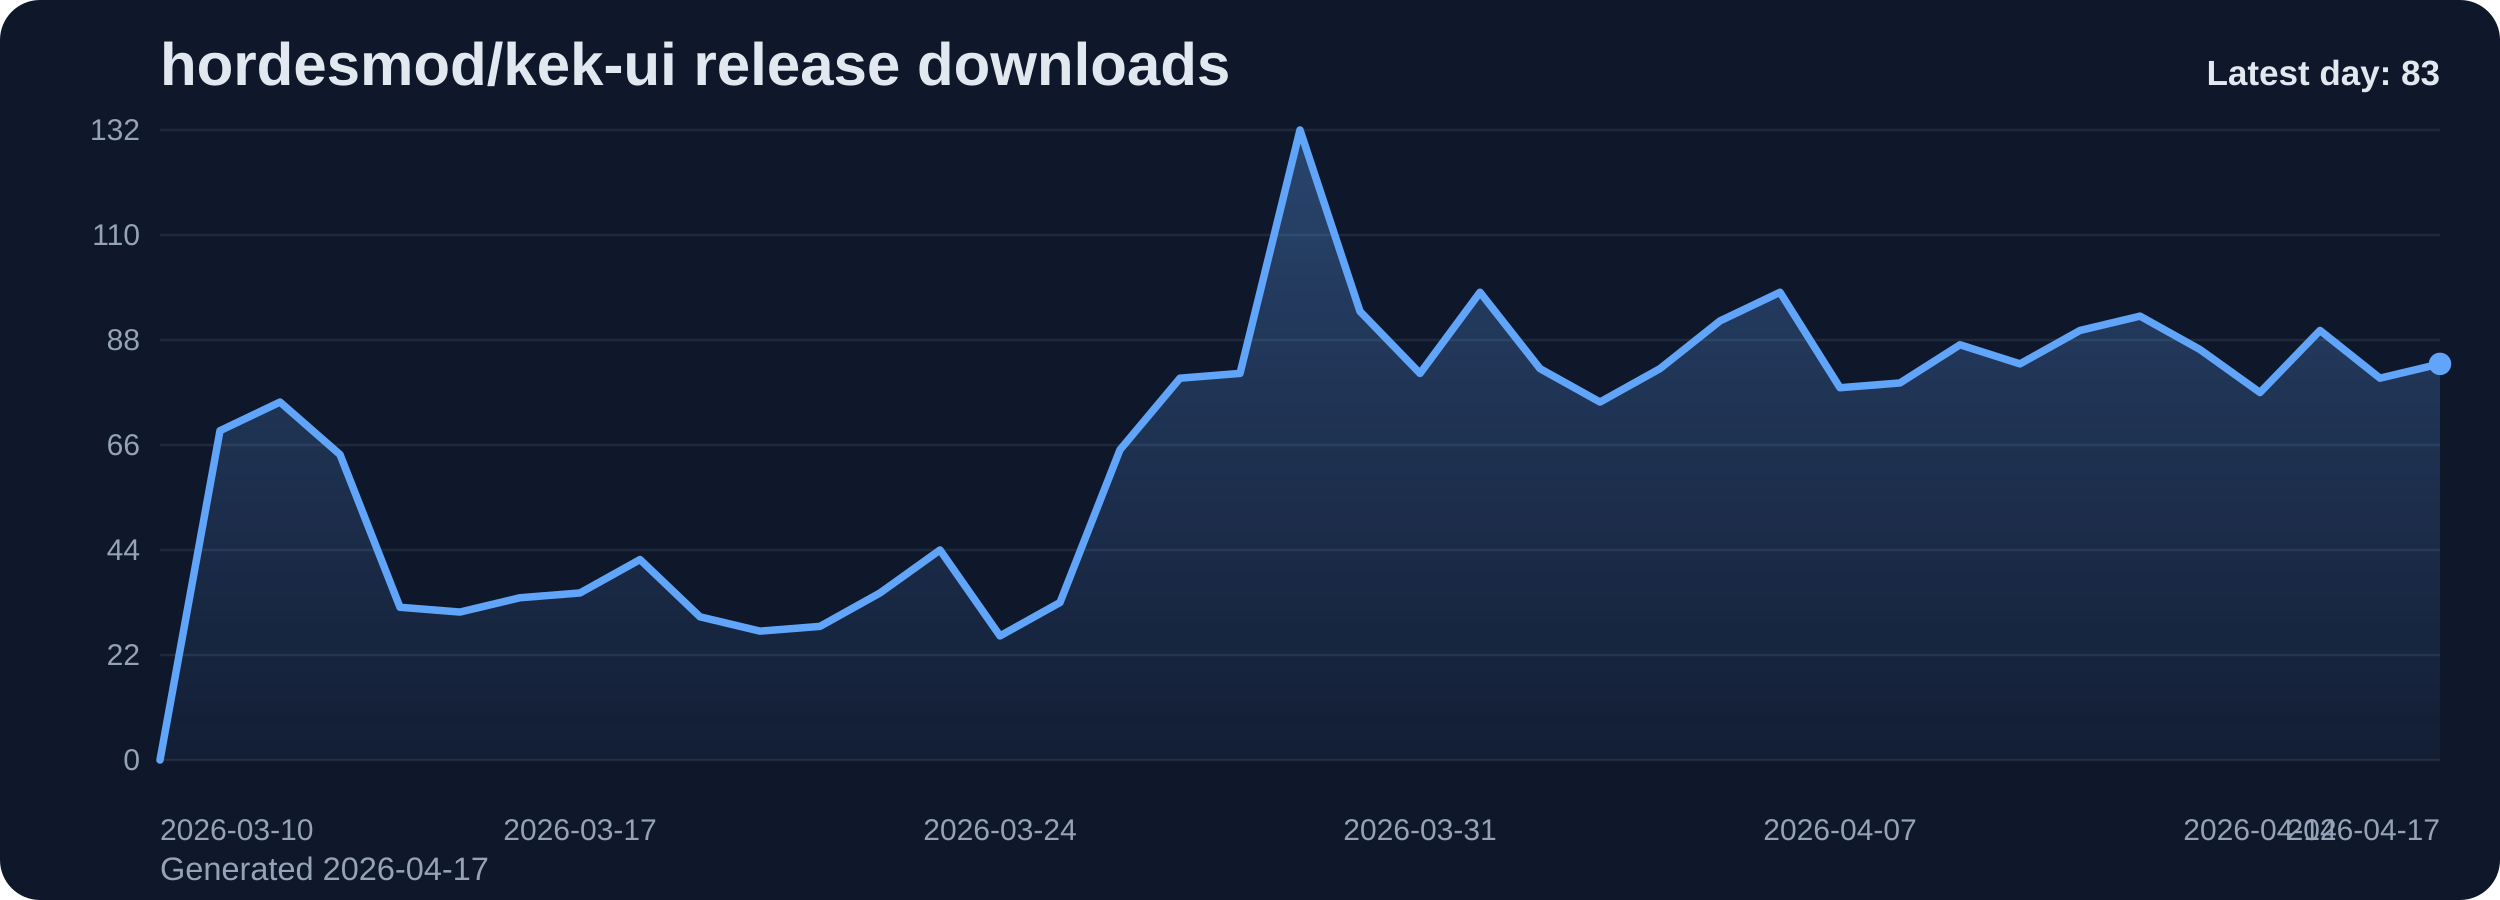
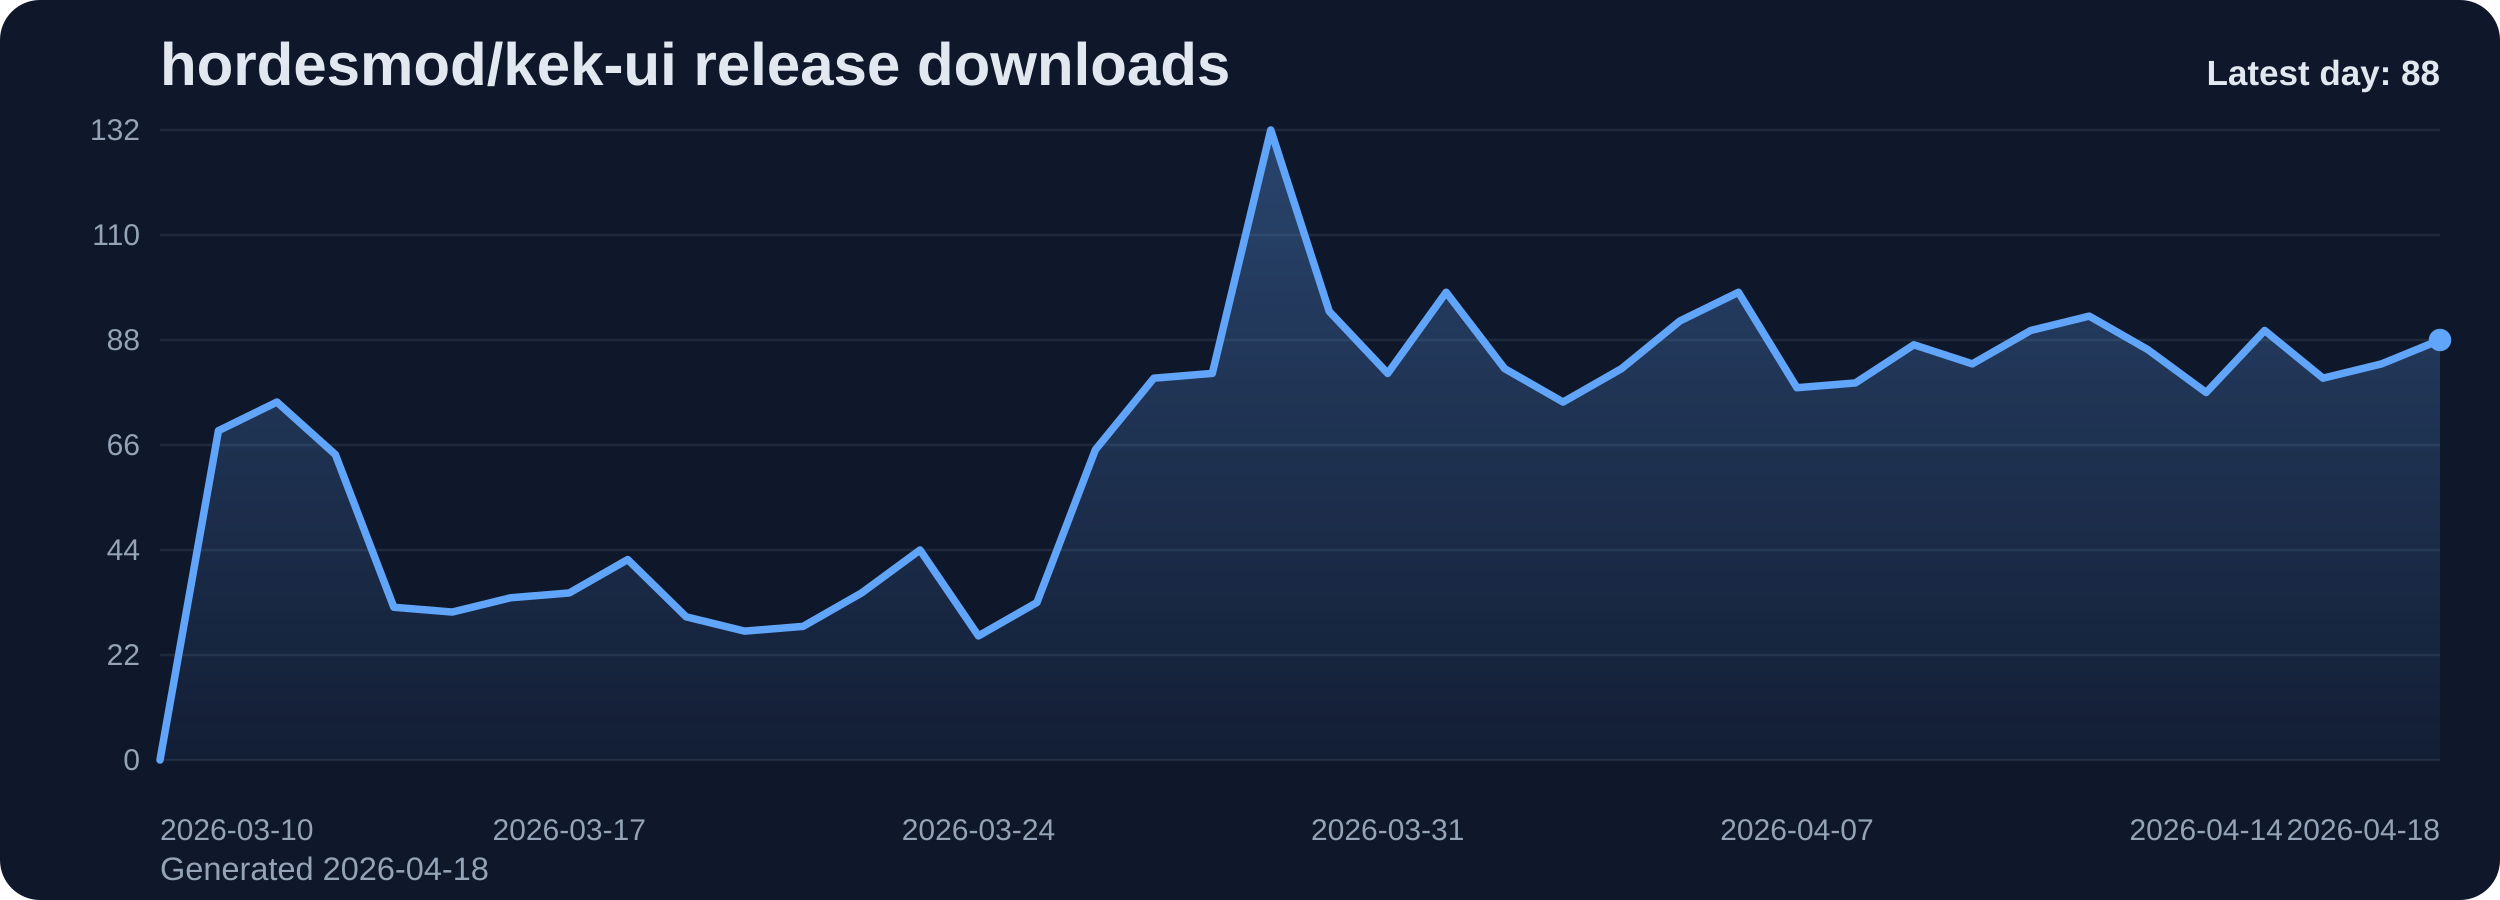
<svg xmlns="http://www.w3.org/2000/svg" viewBox="0 0 1000 360" role="img" aria-label="hordesmod/kek-ui release downloads chart">
  <defs>
    <linearGradient id="fill-daily-slate" x1="0" y1="0" x2="0" y2="1">
      <stop offset="0%" stop-color="#60a5fa" stop-opacity="0.32" />
      <stop offset="100%" stop-color="#60a5fa" stop-opacity="0.05" />
    </linearGradient>
    <style>
      .bg { fill: #0f172a; }
      .title { font: 700 24px Arial, sans-serif; fill: #e2e8f0; }
      .sub { font: 400 13px Arial, sans-serif; fill: #94a3b8; }
      .grid { stroke: #1e293b; stroke-width: 1; }
      .axis { font: 400 12px Arial, sans-serif; fill: #94a3b8; }
      .line { fill: none; stroke: #60a5fa; stroke-width: 3; stroke-linecap: round; stroke-linejoin: round; }
      .dot { fill: #60a5fa; }
      .value { font: 600 11px Arial, sans-serif; fill: #cbd5e1; }
      .latest { font: 700 14px Arial, sans-serif; fill: #e2e8f0; }
    </style>
  </defs>
  <rect class="bg" x="0" y="0" width="1000" height="360" rx="16" />
  <text class="title" x="64" y="34">hordesmod/kek-ui release downloads</text>
-   <text class="sub" x="64" y="352">Generated 2026-04-17</text>
+   <text class="sub" x="64" y="352">Generated 2026-04-18</text>
  <line x1="64" y1="52.00" x2="976" y2="52.00" class="grid" />
  <text x="56" y="56.00" text-anchor="end" class="axis">132</text>
  <line x1="64" y1="94.00" x2="976" y2="94.00" class="grid" />
  <text x="56" y="98.00" text-anchor="end" class="axis">110</text>
  <line x1="64" y1="136.00" x2="976" y2="136.00" class="grid" />
  <text x="56" y="140.00" text-anchor="end" class="axis">88</text>
  <line x1="64" y1="178.00" x2="976" y2="178.00" class="grid" />
  <text x="56" y="182.00" text-anchor="end" class="axis">66</text>
  <line x1="64" y1="220.00" x2="976" y2="220.00" class="grid" />
  <text x="56" y="224.00" text-anchor="end" class="axis">44</text>
  <line x1="64" y1="262.00" x2="976" y2="262.00" class="grid" />
  <text x="56" y="266.00" text-anchor="end" class="axis">22</text>
  <line x1="64" y1="304.00" x2="976" y2="304.00" class="grid" />
  <text x="56" y="308.00" text-anchor="end" class="axis">0</text>
-   <path d="M 64.00 304 L 64.00 304.00 L 88.00 172.27 L 112.00 160.82 L 136.00 181.82 L 160.00 242.91 L 184.00 244.82 L 208.00 239.09 L 232.00 237.18 L 256.00 223.82 L 280.00 246.73 L 304.00 252.45 L 328.00 250.55 L 352.00 237.18 L 376.00 220.00 L 400.00 254.36 L 424.00 241.00 L 448.00 179.91 L 472.00 151.27 L 496.00 149.36 L 520.00 52.00 L 544.00 124.55 L 568.00 149.36 L 592.00 116.91 L 616.00 147.45 L 640.00 160.82 L 664.00 147.45 L 688.00 128.36 L 712.00 116.91 L 736.00 155.09 L 760.00 153.18 L 784.00 137.91 L 808.00 145.55 L 832.00 132.18 L 856.00 126.45 L 880.00 139.82 L 904.00 157.00 L 928.00 132.18 L 952.00 151.27 L 976.00 145.55 L 976.00 304 Z" fill="url(#fill-daily-slate)" />
-   <polyline class="line" points="64.00,304.00 88.00,172.27 112.00,160.82 136.00,181.82 160.00,242.91 184.00,244.82 208.00,239.09 232.00,237.18 256.00,223.82 280.00,246.73 304.00,252.45 328.00,250.55 352.00,237.18 376.00,220.00 400.00,254.36 424.00,241.00 448.00,179.91 472.00,151.27 496.00,149.36 520.00,52.00 544.00,124.55 568.00,149.36 592.00,116.91 616.00,147.45 640.00,160.82 664.00,147.45 688.00,128.36 712.00,116.91 736.00,155.09 760.00,153.18 784.00,137.91 808.00,145.55 832.00,132.18 856.00,126.45 880.00,139.82 904.00,157.00 928.00,132.18 952.00,151.27 976.00,145.55" />
-   <circle class="dot" cx="976.00" cy="145.55" r="4.5" />
+   <path d="M 64.00 304 L 64.00 304.00 L 87.38 172.27 L 110.77 160.82 L 134.15 181.82 L 157.54 242.91 L 180.92 244.82 L 204.31 239.09 L 227.69 237.18 L 251.08 223.82 L 274.46 246.73 L 297.85 252.45 L 321.23 250.55 L 344.62 237.18 L 368.00 220.00 L 391.38 254.36 L 414.77 241.00 L 438.15 179.91 L 461.54 151.27 L 484.92 149.36 L 508.31 52.00 L 531.69 124.55 L 555.08 149.36 L 578.46 116.91 L 601.85 147.45 L 625.23 160.82 L 648.62 147.45 L 672.00 128.36 L 695.38 116.91 L 718.77 155.09 L 742.15 153.18 L 765.54 137.91 L 788.92 145.55 L 812.31 132.18 L 835.69 126.45 L 859.08 139.82 L 882.46 157.00 L 905.85 132.18 L 929.23 151.27 L 952.62 145.55 L 976.00 136.00 L 976.00 304 Z" fill="url(#fill-daily-slate)" />
+   <polyline class="line" points="64.00,304.00 87.38,172.27 110.77,160.82 134.15,181.82 157.54,242.91 180.92,244.82 204.31,239.09 227.69,237.18 251.08,223.82 274.46,246.73 297.85,252.45 321.23,250.55 344.62,237.18 368.00,220.00 391.38,254.36 414.77,241.00 438.15,179.91 461.54,151.27 484.92,149.36 508.31,52.00 531.69,124.55 555.08,149.36 578.46,116.91 601.85,147.45 625.23,160.82 648.62,147.45 672.00,128.36 695.38,116.91 718.77,155.09 742.15,153.18 765.54,137.91 788.92,145.55 812.31,132.18 835.69,126.45 859.08,139.82 882.46,157.00 905.85,132.18 929.23,151.27 952.62,145.55 976.00,136.00" />
+   <circle class="dot" cx="976.00" cy="136.00" r="4.5" />
  <text class="axis" x="64.00" y="336" text-anchor="start">2026-03-10</text>
-   <text class="axis" x="232.00" y="336" text-anchor="middle">2026-03-17</text>
-   <text class="axis" x="400.00" y="336" text-anchor="middle">2026-03-24</text>
-   <text class="axis" x="568.00" y="336" text-anchor="middle">2026-03-31</text>
-   <text class="axis" x="736.00" y="336" text-anchor="middle">2026-04-07</text>
-   <text class="axis" x="904.00" y="336" text-anchor="middle">2026-04-14</text>
-   <text class="axis" x="976.00" y="336" text-anchor="end">2026-04-17</text>
-   <text class="latest" x="976" y="34" text-anchor="end">Latest day: 83</text>
+   <text class="axis" x="227.69" y="336" text-anchor="middle">2026-03-17</text>
+   <text class="axis" x="391.38" y="336" text-anchor="middle">2026-03-24</text>
+   <text class="axis" x="555.08" y="336" text-anchor="middle">2026-03-31</text>
+   <text class="axis" x="718.77" y="336" text-anchor="middle">2026-04-07</text>
+   <text class="axis" x="882.46" y="336" text-anchor="middle">2026-04-14</text>
+   <text class="axis" x="976.00" y="336" text-anchor="end">2026-04-18</text>
+   <text class="latest" x="976" y="34" text-anchor="end">Latest day: 88</text>
</svg>
